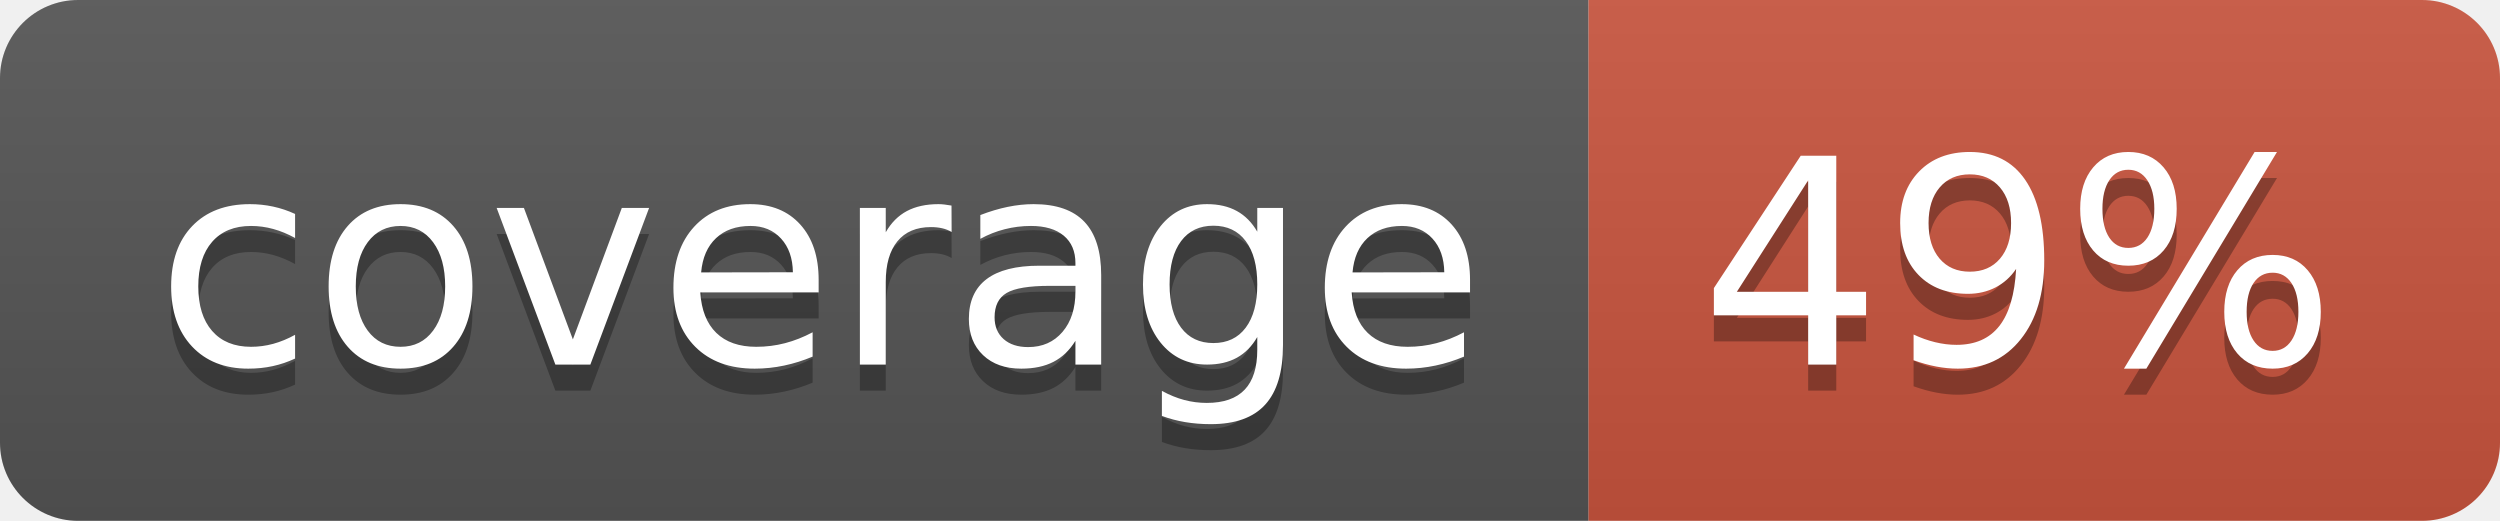
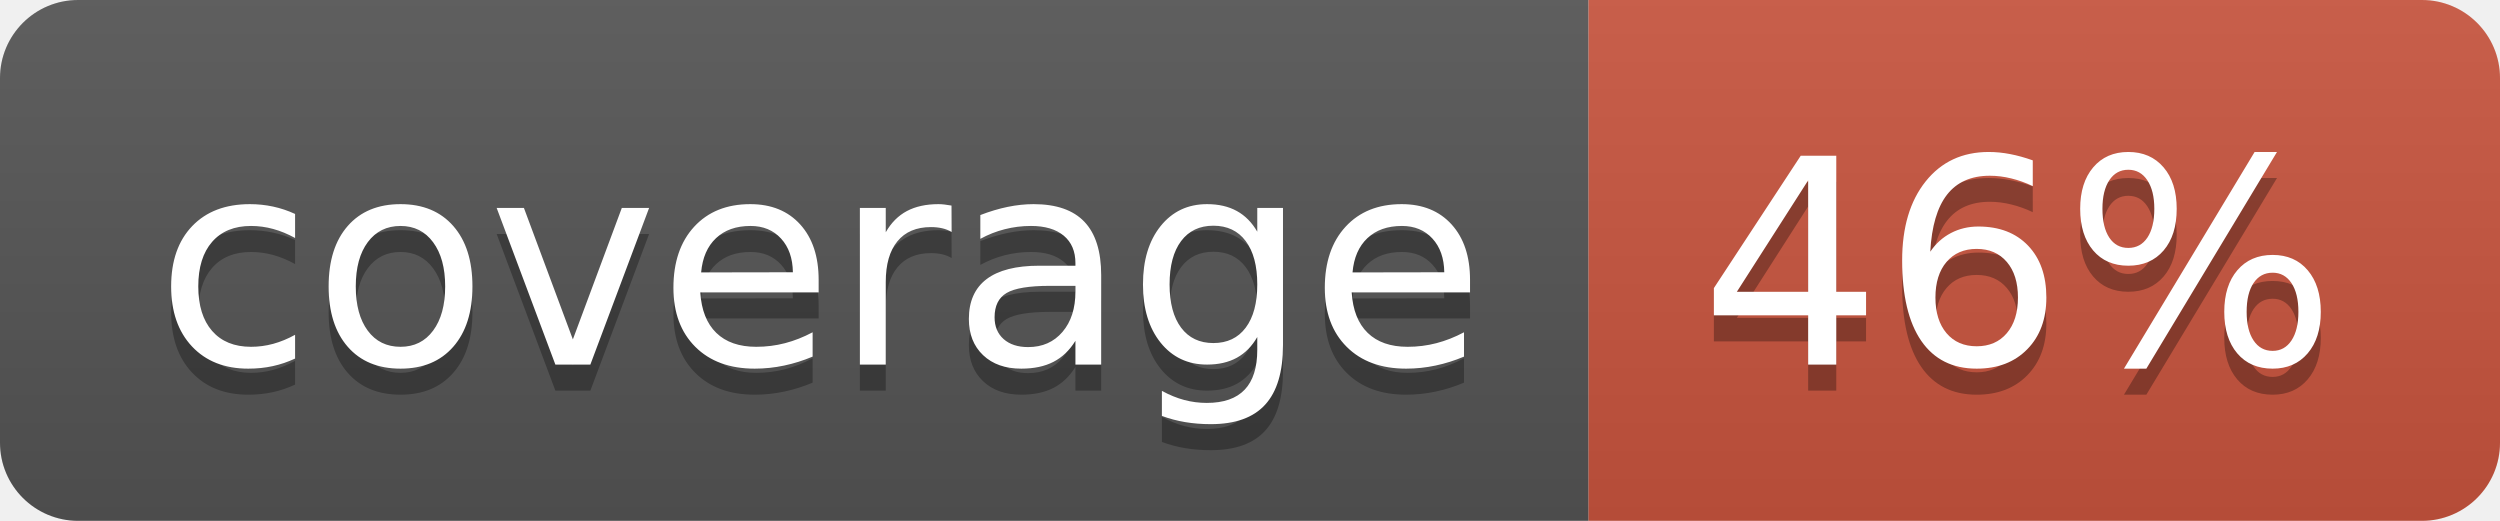
<svg xmlns="http://www.w3.org/2000/svg" width="96" height="20">
  <linearGradient id="b" x2="0" y2="100%">
    <stop offset="0" stop-color="#bbb" stop-opacity=".1" />
    <stop offset="1" stop-opacity=".1" />
  </linearGradient>
  <clipPath id="a">
    <rect width="96" height="20" rx="3" fill="#fff" />
  </clipPath>
  <g clip-path="url(#a)">
    <path fill="#555" d="M0 0h61v20H0z" />
    <path fill="#CA553E" d="M61 0h35v20H61z" />
    <path fill="url(#b)" d="M0 0h96v20H0z" />
  </g>
  <g fill="#fff" text-anchor="middle" font-family="DejaVu Sans,Verdana,Geneva,sans-serif" font-size="110">
    <text x="315" y="150" fill="#010101" fill-opacity=".3" transform="scale(.1)" textLength="510">coverage</text>
    <text x="315" y="140" transform="scale(.1)" textLength="510">coverage</text>
-     <text x="775" y="150" fill="#010101" fill-opacity=".3" transform="scale(.1)" textLength="250">49%</text>
-     <text x="775" y="140" transform="scale(.1)" textLength="250">49%</text>
+     <text x="775" y="150" fill="#010101" fill-opacity=".3" transform="scale(.1)" textLength="250">46%</text>
+     <text x="775" y="140" transform="scale(.1)" textLength="250">46%</text>
  </g>
</svg>
